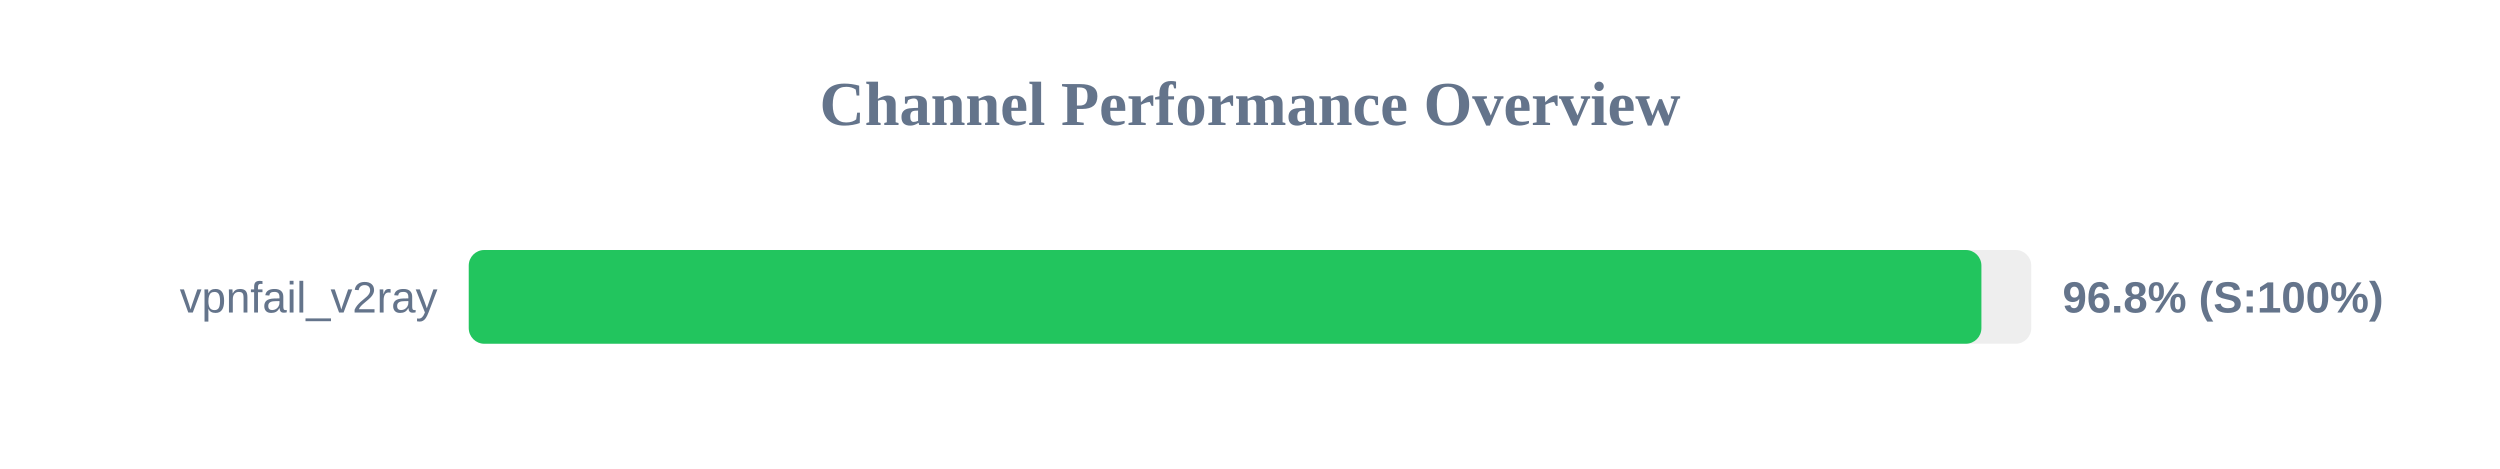
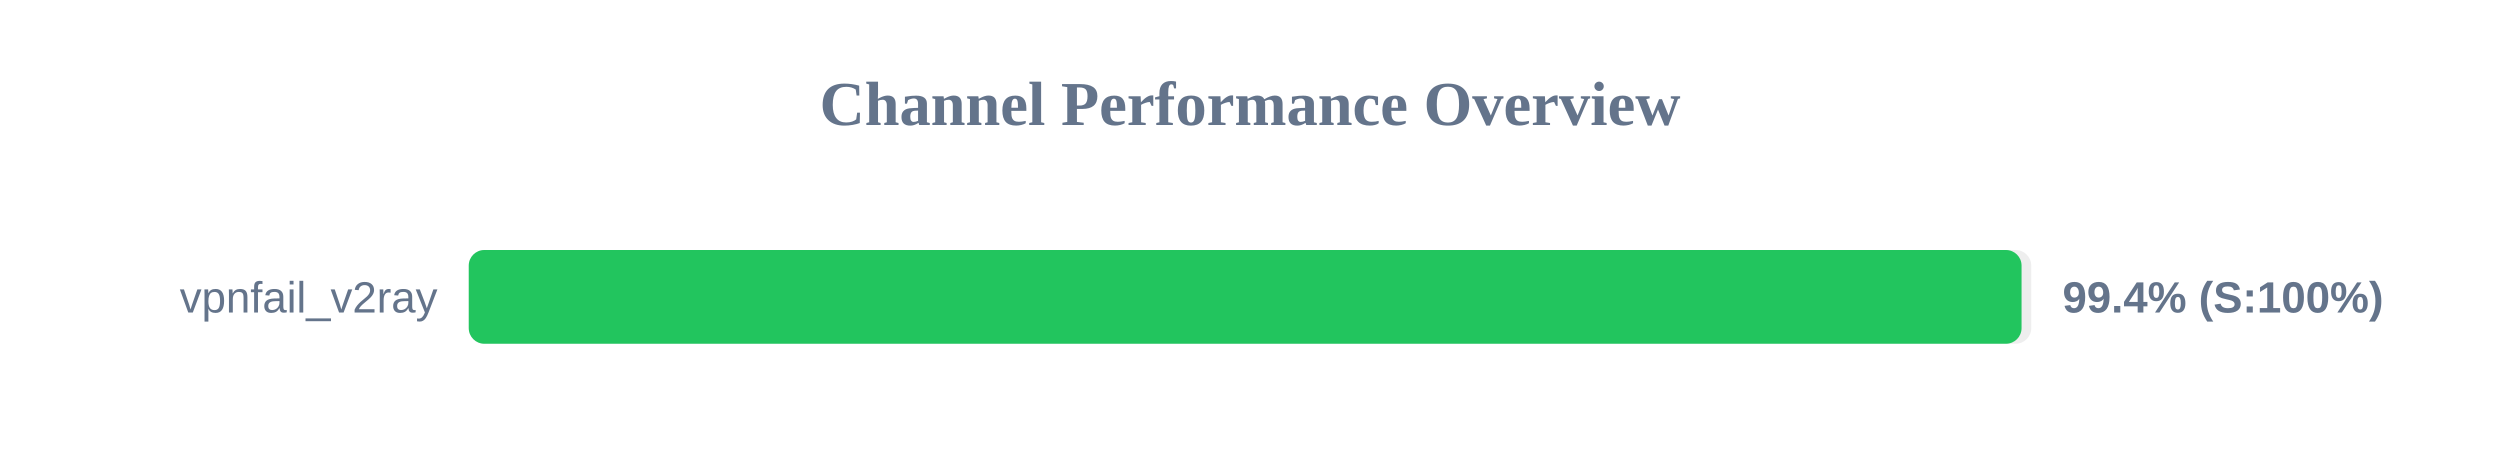
<svg xmlns="http://www.w3.org/2000/svg" width="800" height="150" version="1.1">
  <style>
        .row { font: 14px Arial; fill: #64748b; }
        .score { font: bold 14px Arial; fill: #64748b; }
    </style>
  <text x="400" y="40" text-anchor="middle" font-size="20px" font-weight="bold" fill="#64748b">Channel Performance Overview</text>
  <rect x="150" y="80" width="500" height="30" fill="#eee" rx="5" />
-   <rect x="150" y="80" width="484.05" height="30" fill="#22c55e" rx="5" />
+   <rect x="150" y="80" width="496.9" height="30" fill="#22c55e" rx="5" />
  <text x="140" y="100" text-anchor="end" class="row">vpnfail_v2ray</text>
-   <text x="660" y="100" text-anchor="start" class="score">96.8% (S:100%)</text>
+   <text x="660" y="100" text-anchor="start" class="score">99.4% (S:100%)</text>
</svg>
